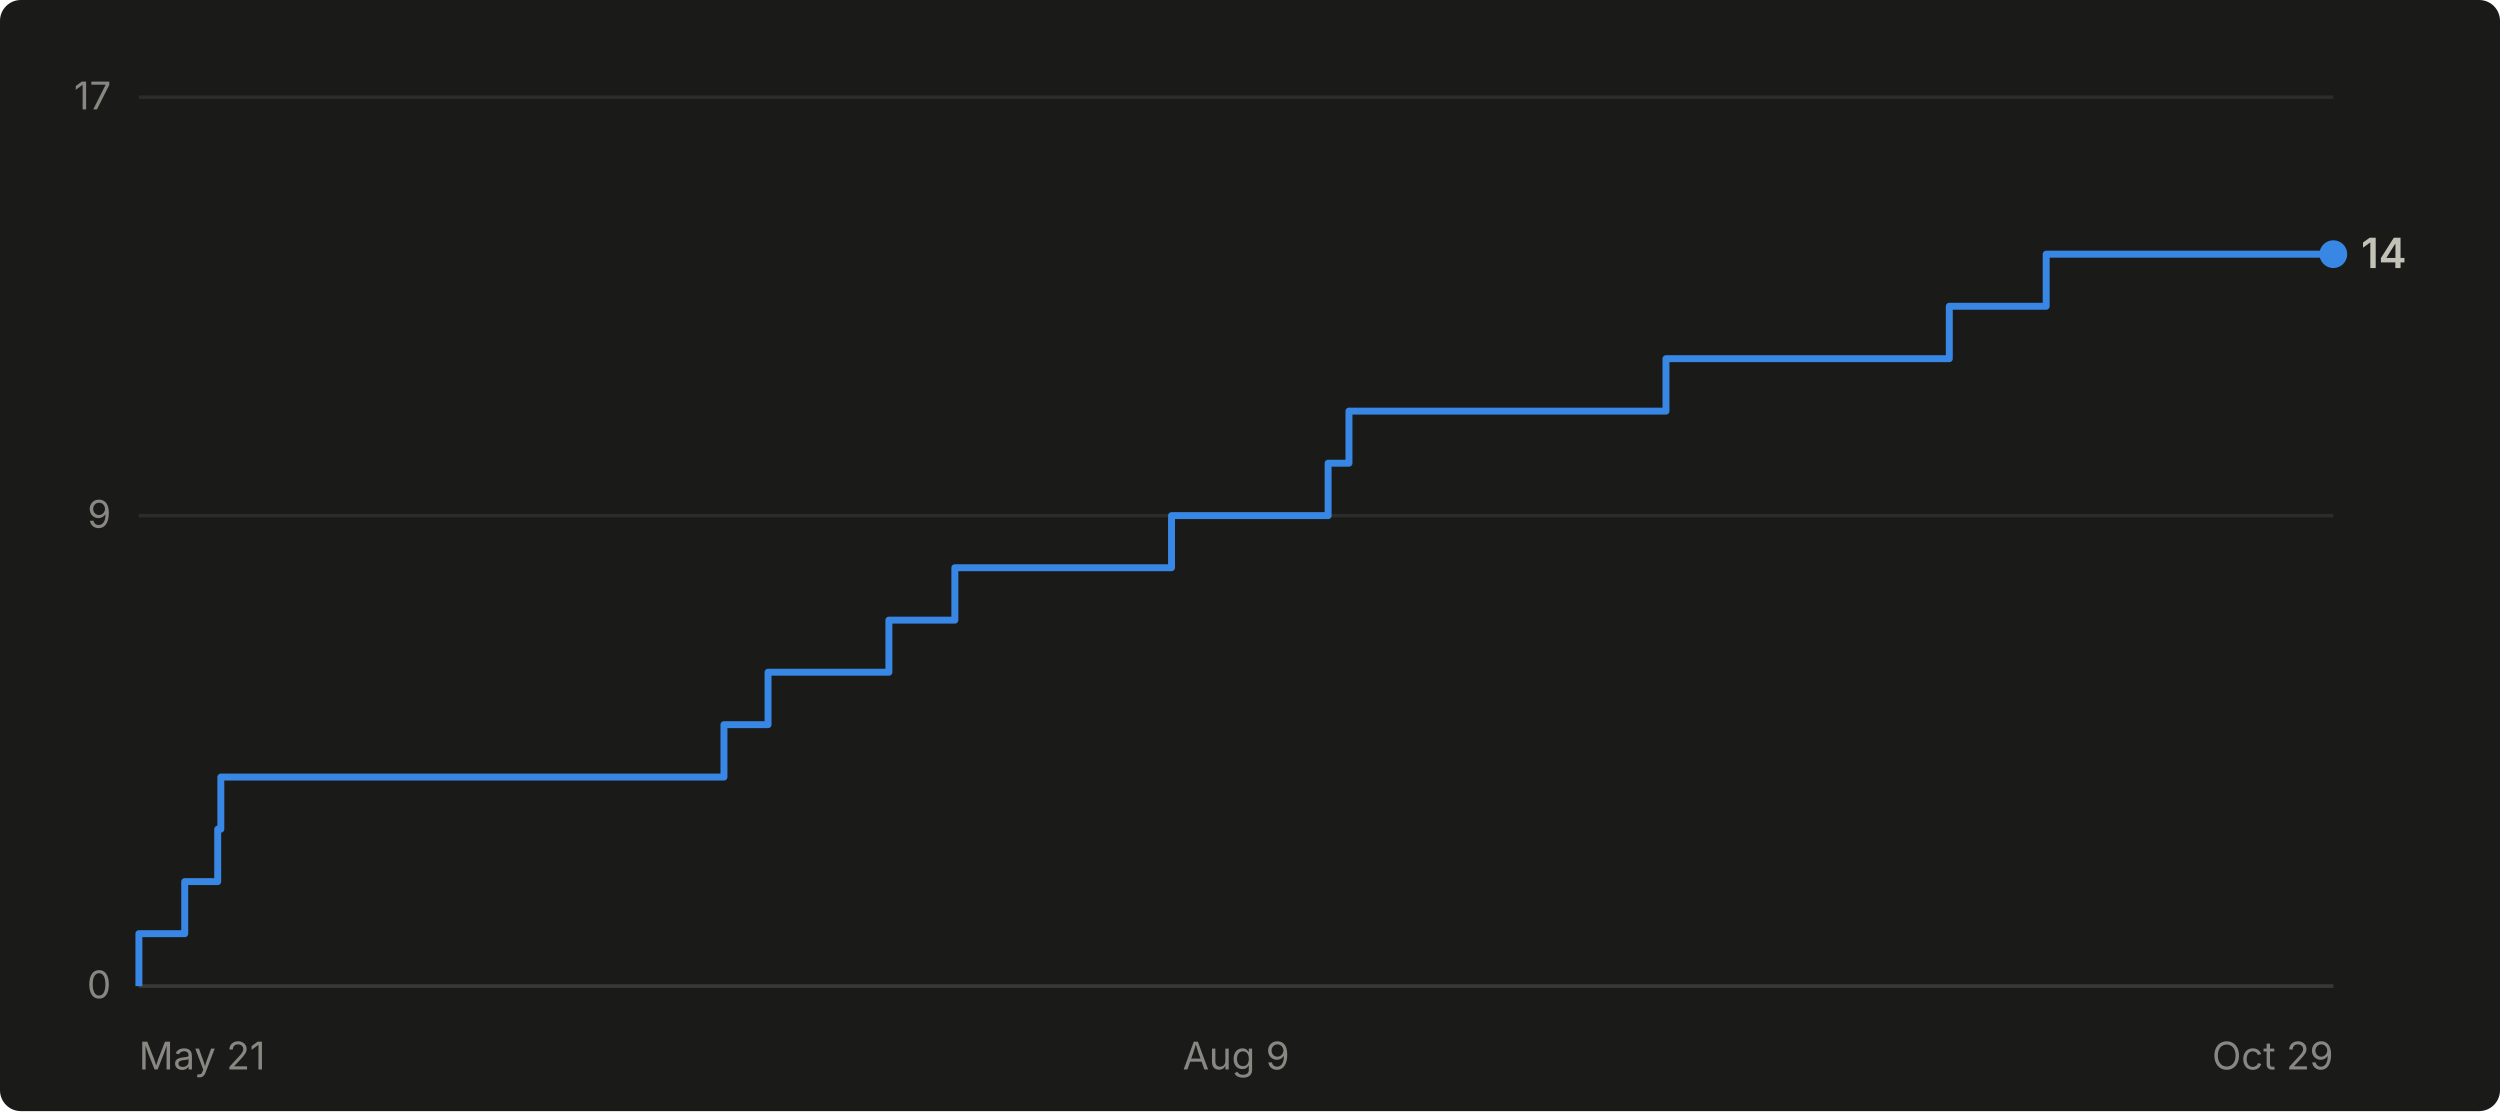
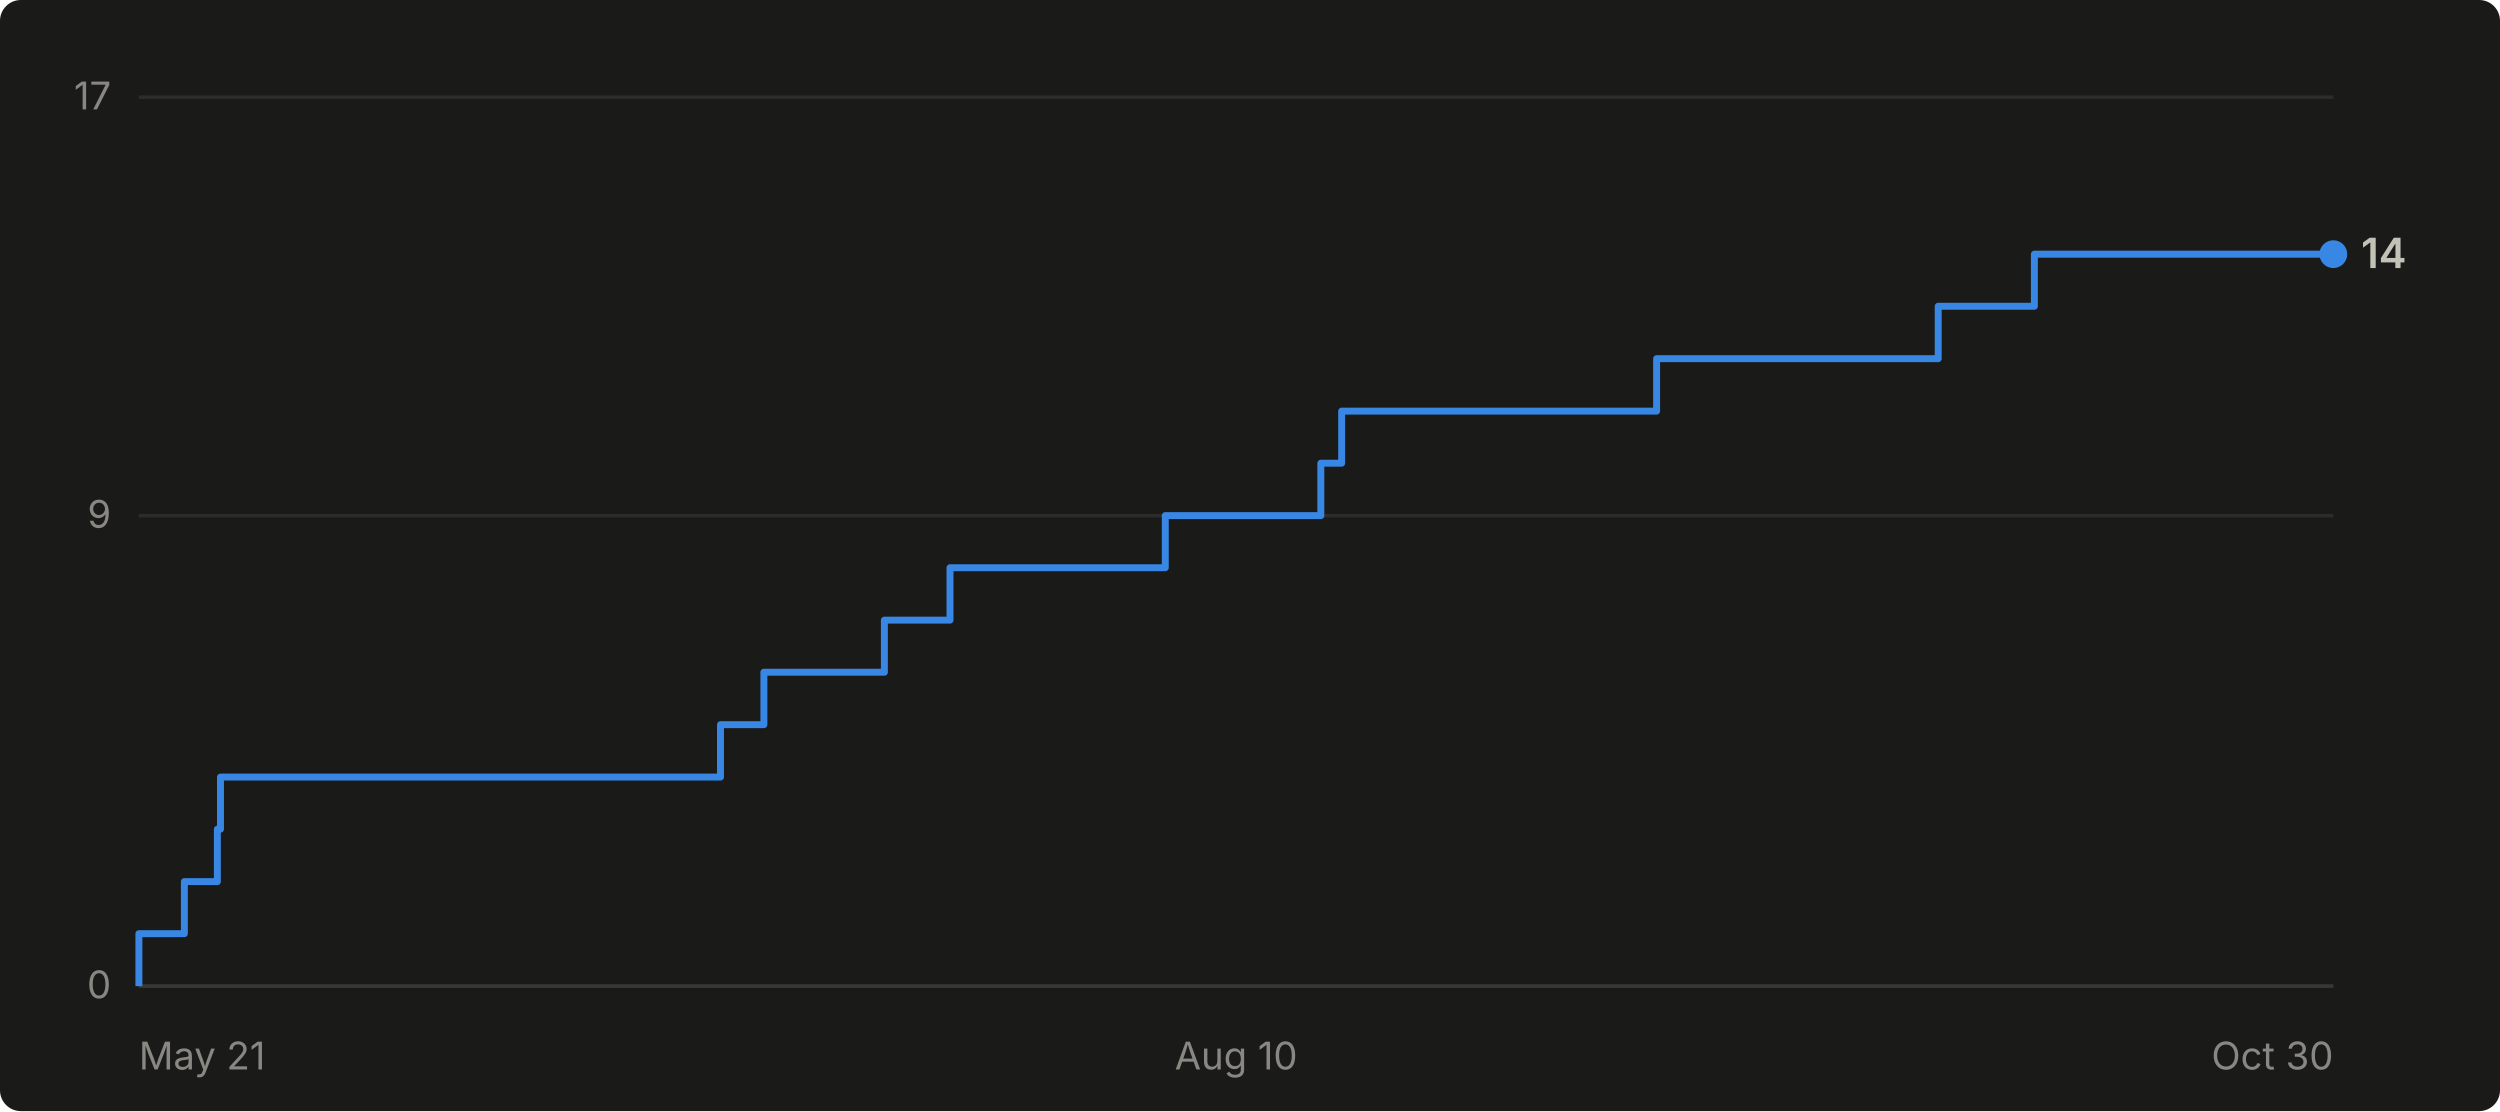
- <svg xmlns="http://www.w3.org/2000/svg" viewBox="0 0 720 320" width="720" height="320" role="img" aria-label="Cumulative GitHub stars for abhiunix/AgentHarbor: 14 as of Oct 29">
+ <svg xmlns="http://www.w3.org/2000/svg" viewBox="0 0 720 320" width="720" height="320" role="img" aria-label="Cumulative GitHub stars for abhiunix/AgentHarbor: 14 as of Oct 30">
  <rect width="720" height="320" fill="#1a1a19" rx="6" />
  <g font-family="system-ui, -apple-system, 'Segoe UI', sans-serif">
    <line x1="40" y1="284.0" x2="672" y2="284.0" stroke="#2c2c2a" stroke-width="1" />
    <text x="32" y="287.5" text-anchor="end" fill="#898781" font-size="11">0</text>
    <line x1="40" y1="148.5" x2="672" y2="148.5" stroke="#2c2c2a" stroke-width="1" />
    <text x="32" y="152.0" text-anchor="end" fill="#898781" font-size="11">9</text>
    <line x1="40" y1="28.0" x2="672" y2="28.0" stroke="#2c2c2a" stroke-width="1" />
    <text x="32" y="31.5" text-anchor="end" fill="#898781" font-size="11">17</text>
    <line x1="40" y1="284" x2="672" y2="284" stroke="#383835" stroke-width="1" />
    <text x="40.0" y="308" text-anchor="start" fill="#898781" font-size="11">May 21</text>
-     <text x="356.0" y="308" text-anchor="middle" fill="#898781" font-size="11">Aug 9</text>
-     <text x="672.0" y="308" text-anchor="end" fill="#898781" font-size="11">Oct 29</text>
-     <path d="M 40.0 284.0 L 40.0 284.0 L 40.0 268.9 L 53.2 268.9 L 53.2 253.9 L 62.7 253.9 L 62.7 238.8 L 63.6 238.8 L 63.6 223.8 L 208.5 223.8 L 208.5 208.7 L 221.2 208.7 L 221.2 193.6 L 256.0 193.6 L 256.0 178.6 L 275.0 178.6 L 275.0 163.5 L 337.4 163.5 L 337.4 148.5 L 382.5 148.5 L 382.5 133.4 L 388.5 133.4 L 388.5 118.4 L 479.8 118.4 L 479.8 103.3 L 561.4 103.3 L 561.4 88.2 L 589.3 88.2 L 589.3 73.2 L 672.0 73.2" fill="none" stroke="#3987e5" stroke-width="2" stroke-linejoin="round" />
+     <text x="356.0" y="308" text-anchor="middle" fill="#898781" font-size="11">Aug 10</text>
+     <text x="672.0" y="308" text-anchor="end" fill="#898781" font-size="11">Oct 30</text>
+     <path d="M 40.0 284.0 L 40.0 284.0 L 40.0 268.9 L 53.1 268.9 L 53.1 253.9 L 62.6 253.9 L 62.6 238.8 L 63.5 238.8 L 63.5 223.8 L 207.5 223.8 L 207.5 208.7 L 220.0 208.7 L 220.0 193.6 L 254.7 193.6 L 254.7 178.6 L 273.6 178.6 L 273.6 163.5 L 335.6 163.5 L 335.6 148.5 L 380.4 148.5 L 380.4 133.4 L 386.4 133.4 L 386.4 118.4 L 477.1 118.4 L 477.1 103.3 L 558.2 103.3 L 558.2 88.2 L 585.9 88.2 L 585.9 73.2 L 672.0 73.2" fill="none" stroke="#3987e5" stroke-width="2" stroke-linejoin="round" />
    <circle cx="672.0" cy="73.2" r="4" fill="#3987e5" />
    <text x="680.0" y="77.2" fill="#c3c2b7" font-size="12" font-weight="600">14</text>
  </g>
</svg>
